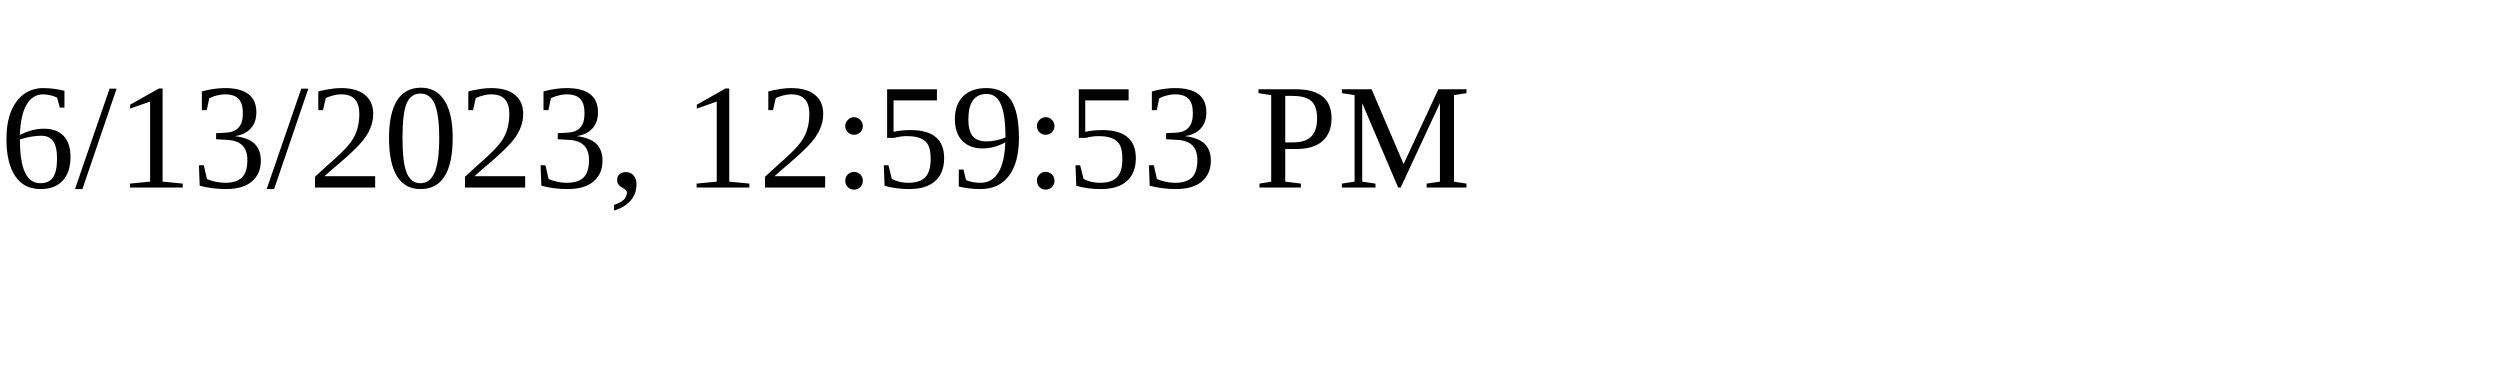
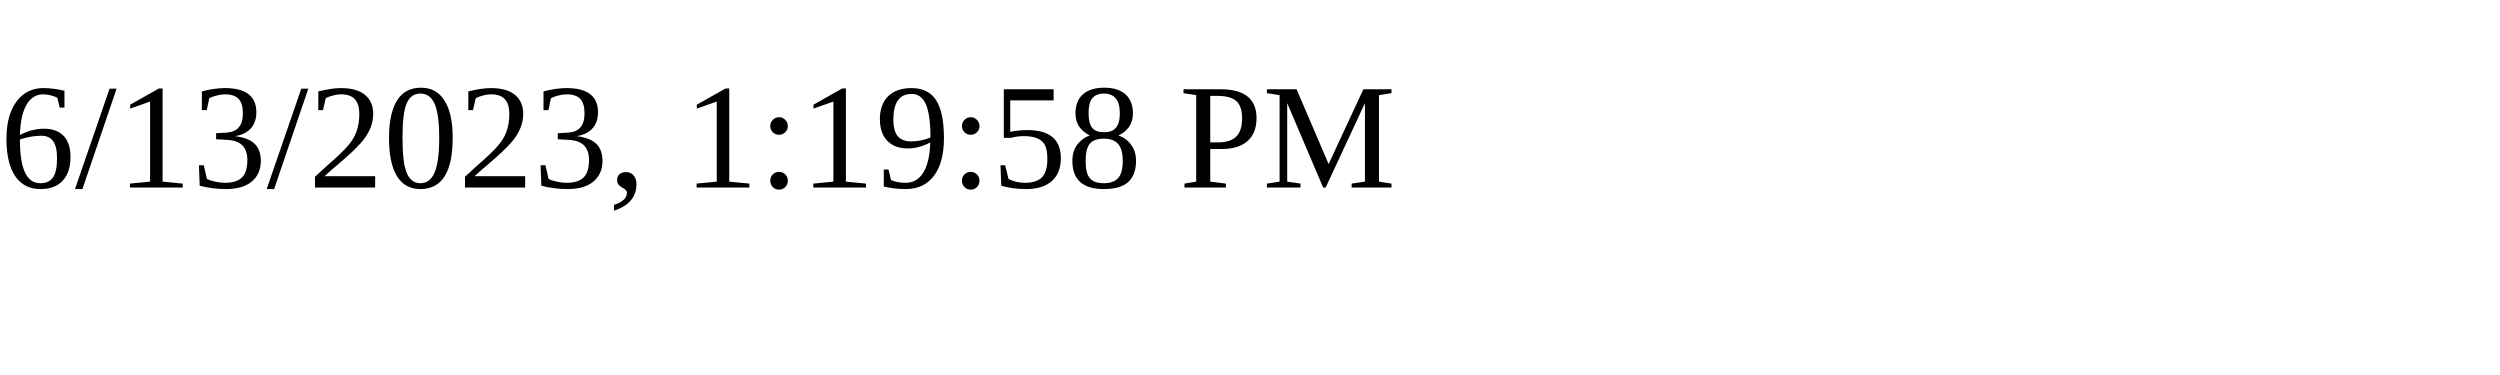
<svg xmlns="http://www.w3.org/2000/svg" height="30" width="200">
-   <text x="0" y="15">6/13/2023, 12:59:53 PM</text>
+   <text x="0" y="15">6/13/2023, 1:19:58 PM</text>
</svg>
